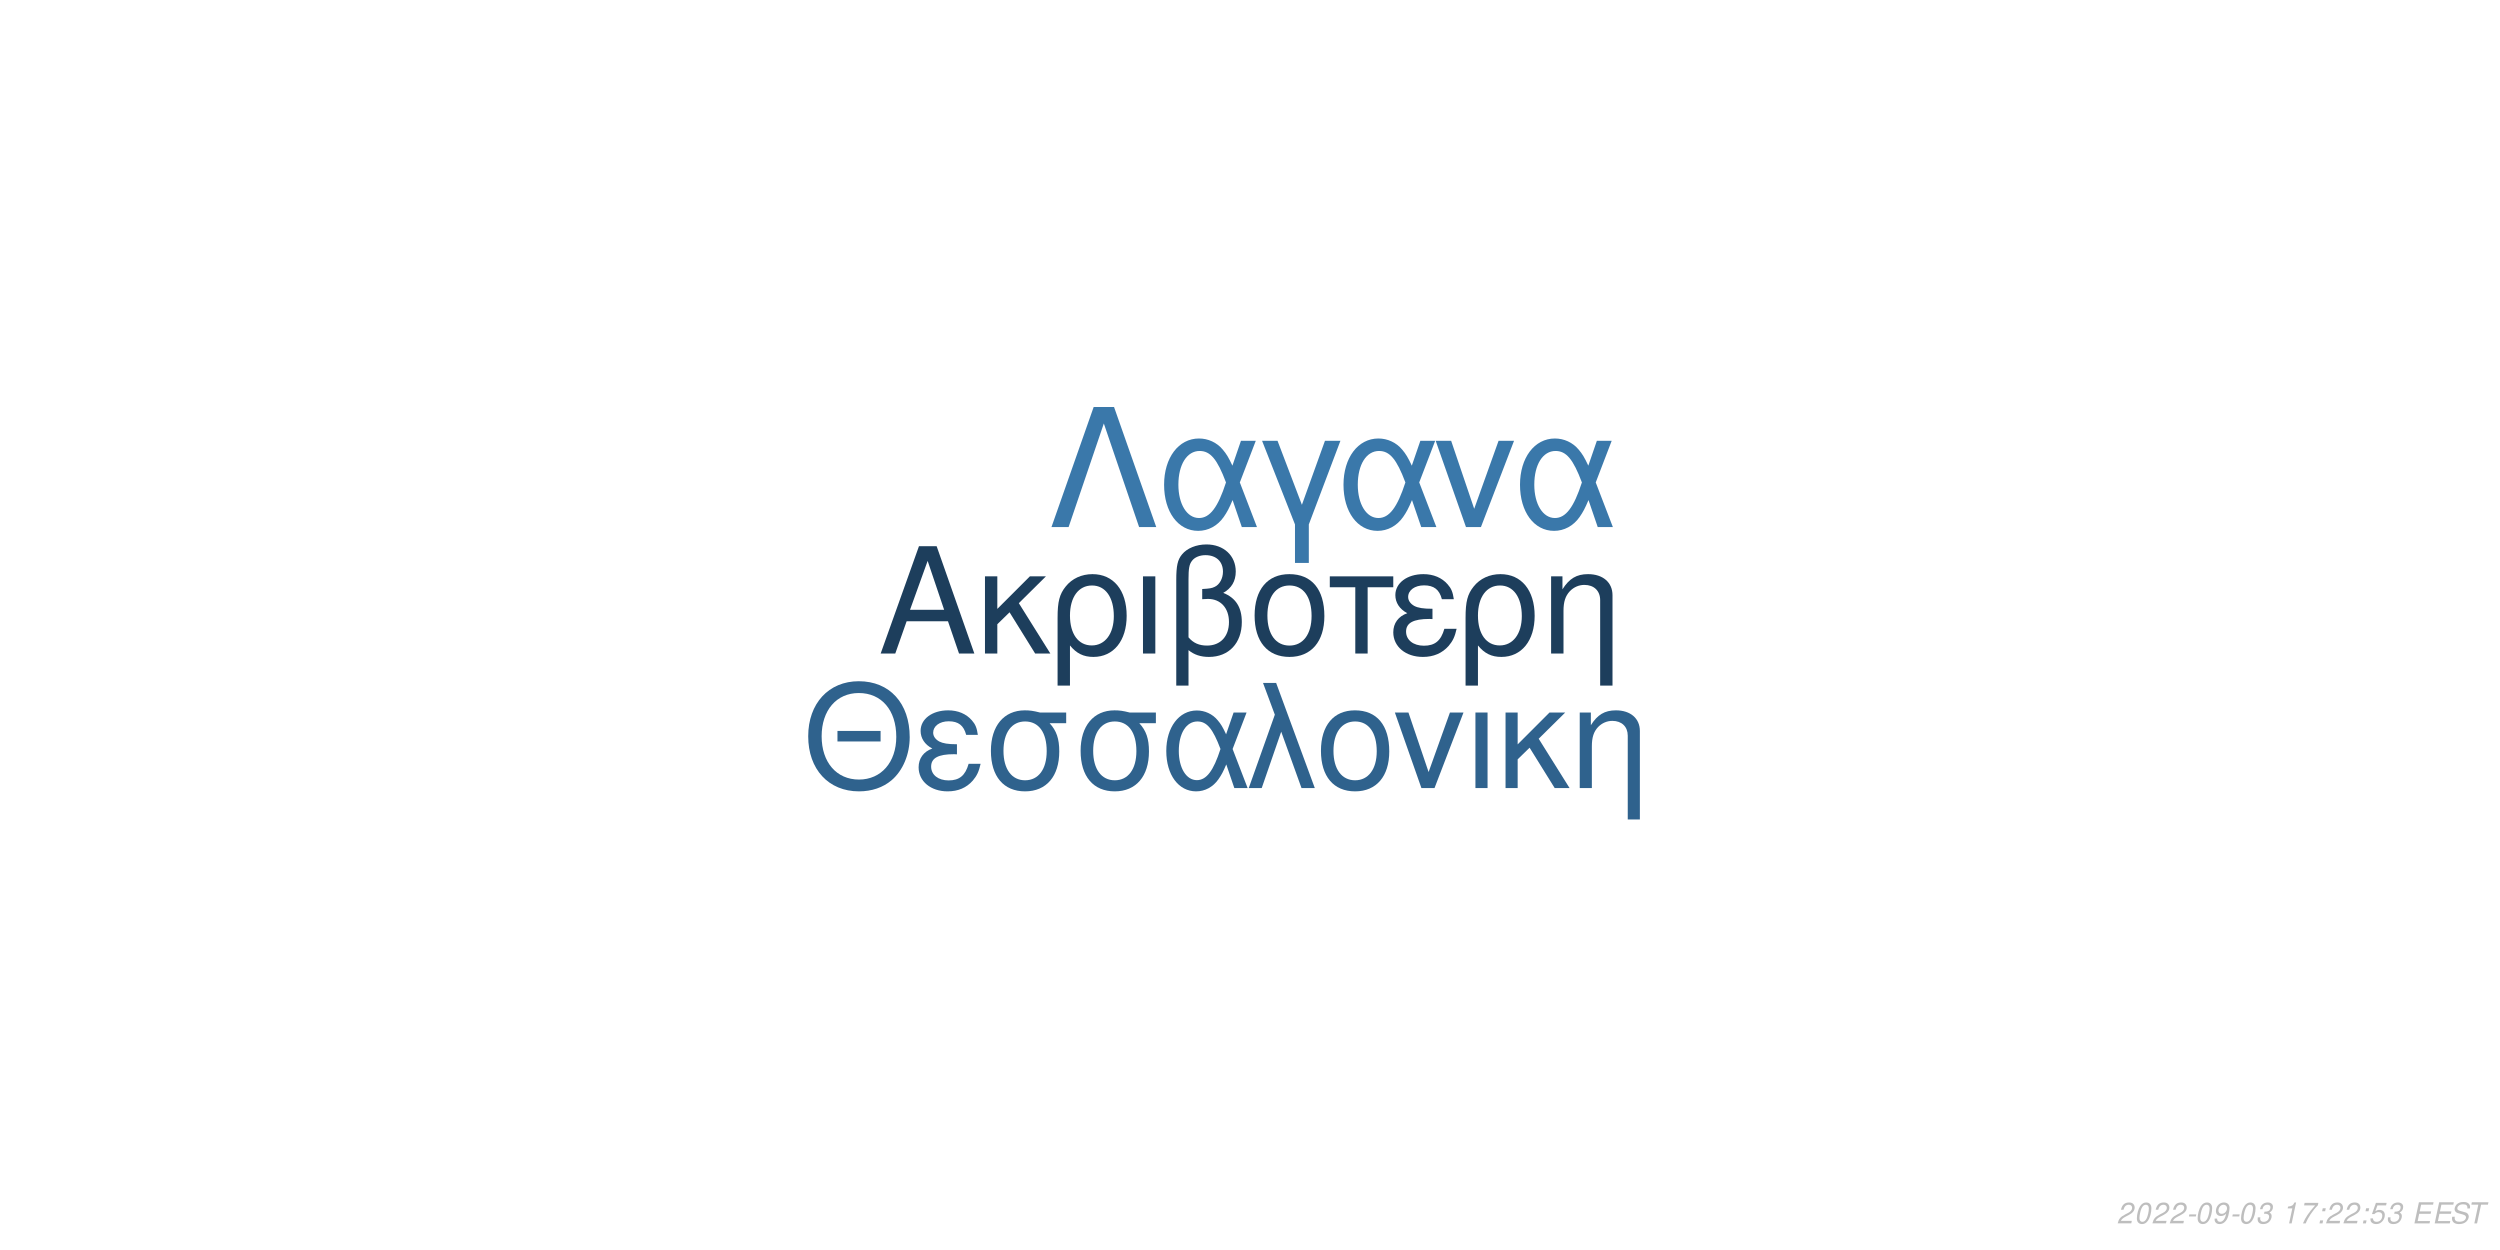
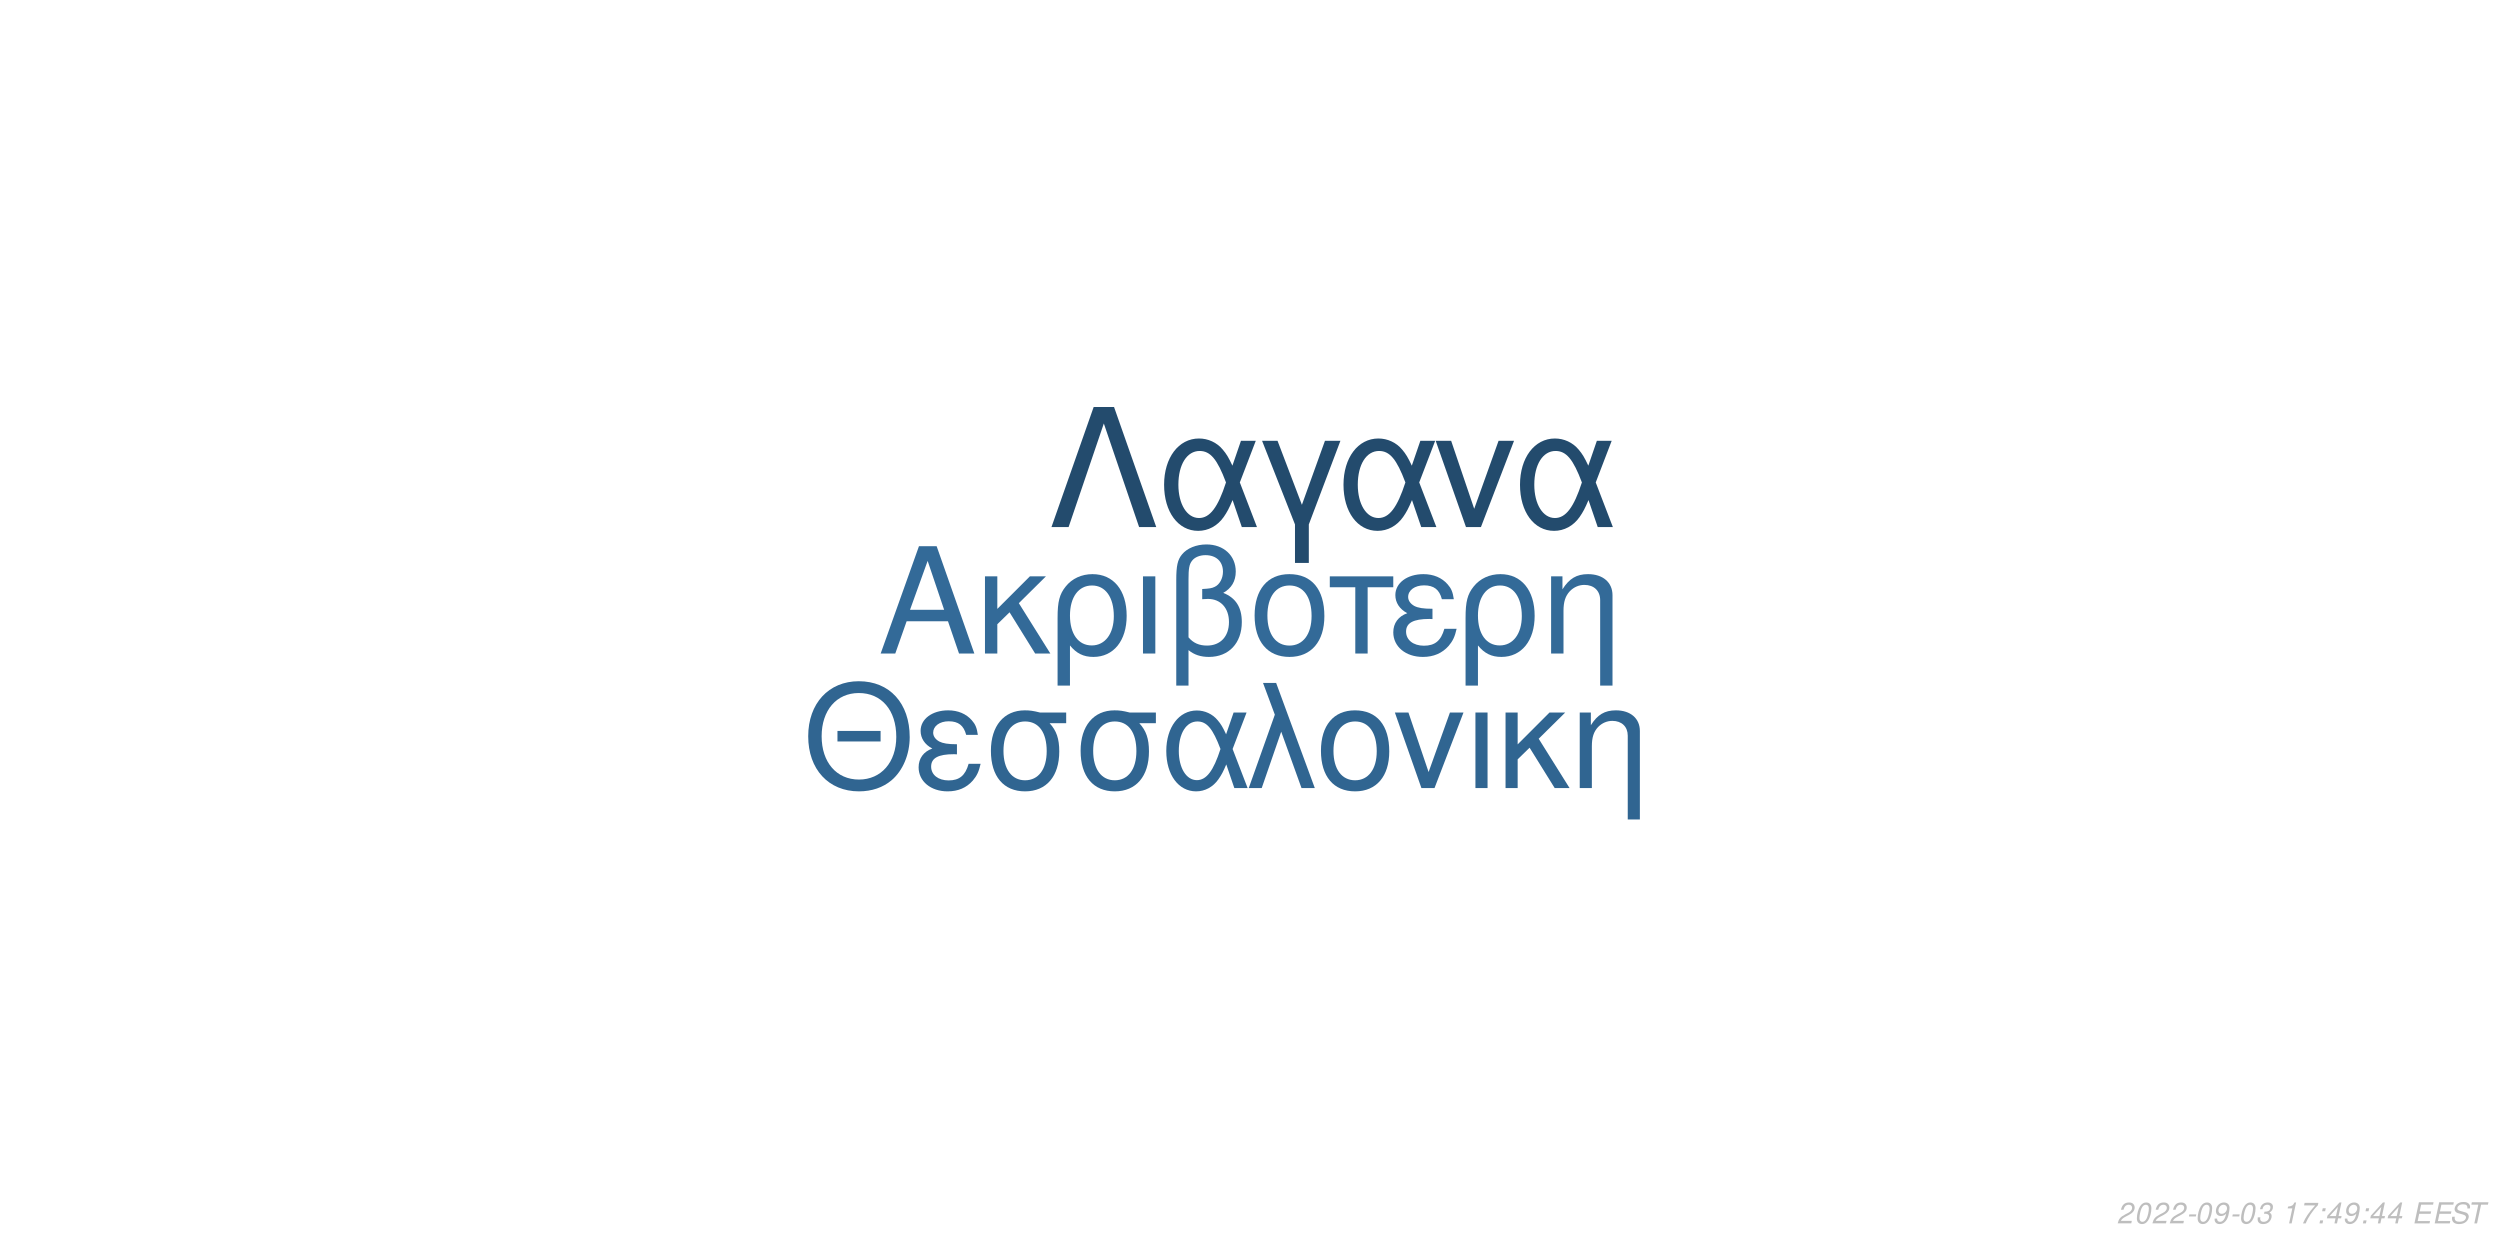
<svg xmlns="http://www.w3.org/2000/svg" xmlns:xlink="http://www.w3.org/1999/xlink" width="864pt" height="432pt" viewBox="0 0 864 432" version="1.1">
  <defs>
    <g>
      <symbol overflow="visible" id="glyph0-0">
        <path style="stroke:none;" d="" />
      </symbol>
      <symbol overflow="visible" id="glyph0-1">
        <path style="stroke:none;" d="M 24.125 -11.141 L 27.938 0 L 33.234 0 L 20.203 -37.094 L 14.094 -37.094 L 0.859 0 L 5.906 0 L 9.828 -11.141 Z M 22.797 -15.109 L 11 -15.109 L 17.094 -32.016 Z M 22.797 -15.109 " />
      </symbol>
      <symbol overflow="visible" id="glyph0-2">
        <path style="stroke:none;" d="M 7.172 -15.422 L 7.172 -26.672 L 2.906 -26.672 L 2.906 0 L 7.172 0 L 7.172 -10.125 L 11.406 -14.25 L 20.25 0 L 25.5 0 L 14.609 -17.406 L 23.969 -26.672 L 18.422 -26.672 Z M 7.172 -15.422 " />
      </symbol>
      <symbol overflow="visible" id="glyph0-3">
        <path style="stroke:none;" d="M 3 11.094 L 7.281 11.094 L 7.281 -2.797 C 9.516 -0.047 11.953 1.172 15.375 1.172 C 22.344 1.172 26.875 -4.422 26.875 -13.031 C 26.875 -21.891 22.297 -27.438 15.062 -27.438 C 11.297 -27.438 7.984 -25.906 5.797 -23.156 C 3.672 -20.516 3 -17.969 3 -12.359 Z M 14.906 -23.516 C 19.547 -23.516 22.438 -19.438 22.438 -12.922 C 22.438 -6.812 19.391 -2.797 14.812 -2.797 C 10.172 -2.797 7.281 -6.766 7.281 -13.125 C 7.281 -19.484 10.234 -23.516 14.906 -23.516 Z M 14.906 -23.516 " />
      </symbol>
      <symbol overflow="visible" id="glyph0-4">
        <path style="stroke:none;" d="M 3.516 0 L 7.781 0 L 7.781 -26.672 L 3.516 -26.672 Z M 3.516 0 " />
      </symbol>
      <symbol overflow="visible" id="glyph0-5">
        <path style="stroke:none;" d="M 4.016 11.094 L 8.25 11.094 L 8.25 -1.172 C 10.172 0.406 12.422 1.172 15.312 1.172 C 22.188 1.172 26.672 -3.609 26.672 -10.891 C 26.672 -15.984 24.578 -19.234 20.25 -20.969 C 23.109 -22.547 24.578 -25.031 24.578 -28.344 C 24.578 -33.844 20.406 -37.703 14.453 -37.703 C 10.938 -37.703 7.734 -36.391 6 -34.25 C 4.484 -32.422 4.016 -30.328 4.016 -25.391 Z M 8.25 -25.656 C 8.25 -29.359 8.5 -30.844 9.469 -32.062 C 10.375 -33.281 12.156 -34 14.094 -34 C 17.812 -34 20.156 -31.812 20.156 -28.297 C 20.156 -25.953 18.984 -23.812 17.297 -23.047 C 16.281 -22.547 15.469 -22.438 12.984 -22.297 L 12.984 -18.781 C 13.734 -18.828 14.344 -18.875 14.969 -18.875 C 19.344 -18.875 22.234 -15.719 22.234 -10.891 C 22.234 -5.906 19.281 -2.75 14.656 -2.75 C 11.953 -2.75 9.922 -3.609 8.25 -5.594 Z M 8.25 -25.656 " />
      </symbol>
      <symbol overflow="visible" id="glyph0-6">
        <path style="stroke:none;" d="M 14.094 -27.438 C 6.562 -27.438 2.094 -22.094 2.094 -13.125 C 2.094 -4.125 6.562 1.172 14.141 1.172 C 21.672 1.172 26.203 -4.172 26.203 -12.922 C 26.203 -22.188 21.828 -27.438 14.094 -27.438 Z M 14.141 -23.516 C 18.938 -23.516 21.781 -19.594 21.781 -12.984 C 21.781 -6.672 18.828 -2.75 14.141 -2.75 C 9.422 -2.75 6.516 -6.672 6.516 -13.125 C 6.516 -19.594 9.422 -23.516 14.141 -23.516 Z M 14.141 -23.516 " />
      </symbol>
      <symbol overflow="visible" id="glyph0-7">
        <path style="stroke:none;" d="M 7.891 0 L 12.156 0 L 12.156 -22.906 L 21.016 -22.906 L 21.016 -26.672 L -0.922 -26.672 L -0.922 -22.906 L 7.891 -22.906 Z M 7.891 0 " />
      </symbol>
      <symbol overflow="visible" id="glyph0-8">
        <path style="stroke:none;" d="M 14.562 -15.469 C 11.344 -15.469 9.562 -15.781 8.297 -16.438 C 6.922 -17.203 6.156 -18.328 6.156 -19.547 C 6.156 -21.891 8.453 -23.562 11.656 -23.562 C 15.062 -23.562 16.953 -22.094 17.812 -18.781 L 21.938 -18.781 C 21.578 -21.266 21.062 -22.5 19.797 -23.922 C 17.812 -26.203 14.906 -27.438 11.453 -27.438 C 5.797 -27.438 1.734 -24.375 1.734 -20.203 C 1.734 -17.609 3.156 -15.375 5.859 -13.938 C 2.797 -12.875 1.016 -10.484 1.016 -7.328 C 1.016 -2.391 5.297 1.172 11.25 1.172 C 14.969 1.172 17.906 -0.109 20.156 -2.641 C 21.578 -4.328 22.297 -5.797 22.906 -8.547 L 18.672 -8.547 C 17.5 -4.422 15.422 -2.703 11.609 -2.703 C 7.938 -2.703 5.438 -4.688 5.438 -7.578 C 5.438 -10.578 7.938 -11.953 13.484 -11.953 C 13.641 -11.953 14.094 -11.953 14.562 -11.906 Z M 14.562 -15.469 " />
      </symbol>
      <symbol overflow="visible" id="glyph0-9">
        <path style="stroke:none;" d="M 3.562 -26.672 L 3.562 0 L 7.844 0 L 7.844 -14.703 C 7.844 -17.906 8.5 -19.891 10.031 -21.531 C 11.406 -22.953 13.188 -23.719 15.062 -23.719 C 18.375 -23.719 20.516 -21.672 20.516 -18.469 L 20.516 11.094 L 24.781 11.094 L 24.781 -20.156 C 24.781 -24.578 21.469 -27.438 16.328 -27.438 C 12.359 -27.438 9.828 -25.906 7.484 -22.188 L 7.484 -26.672 Z M 3.562 -26.672 " />
      </symbol>
      <symbol overflow="visible" id="glyph1-0">
        <path style="stroke:none;" d="" />
      </symbol>
      <symbol overflow="visible" id="glyph1-1">
        <path style="stroke:none;" d="M 26.859 -19.734 L 11.953 -19.734 L 11.953 -16.094 L 26.859 -16.094 Z M 19.328 -36.922 C 8.922 -36.922 1.844 -29.25 1.844 -17.891 C 1.844 -6.484 8.875 1.141 19.391 1.141 C 23.812 1.141 27.703 -0.203 30.641 -2.688 C 34.578 -6.031 36.922 -11.656 36.922 -17.594 C 36.922 -29.297 30 -36.922 19.328 -36.922 Z M 19.328 -32.844 C 27.203 -32.844 32.281 -26.906 32.281 -17.688 C 32.281 -8.922 27.062 -2.938 19.391 -2.938 C 11.609 -2.938 6.484 -8.922 6.484 -17.891 C 6.484 -26.859 11.609 -32.844 19.328 -32.844 Z M 19.328 -32.844 " />
      </symbol>
      <symbol overflow="visible" id="glyph1-2">
        <path style="stroke:none;" d="M 14.25 -15.141 C 11.109 -15.141 9.375 -15.453 8.125 -16.094 C 6.781 -16.844 6.031 -17.938 6.031 -19.141 C 6.031 -21.422 8.266 -23.078 11.406 -23.078 C 14.75 -23.078 16.594 -21.625 17.438 -18.391 L 21.469 -18.391 C 21.125 -20.828 20.625 -22.031 19.391 -23.422 C 17.438 -25.656 14.594 -26.859 11.219 -26.859 C 5.688 -26.859 1.688 -23.875 1.688 -19.781 C 1.688 -17.234 3.094 -15.047 5.734 -13.656 C 2.734 -12.609 1 -10.266 1 -7.172 C 1 -2.344 5.188 1.141 11.016 1.141 C 14.656 1.141 17.547 -0.094 19.734 -2.594 C 21.125 -4.234 21.828 -5.688 22.422 -8.375 L 18.281 -8.375 C 17.141 -4.328 15.094 -2.641 11.359 -2.641 C 7.766 -2.641 5.328 -4.578 5.328 -7.422 C 5.328 -10.359 7.766 -11.703 13.203 -11.703 C 13.359 -11.703 13.797 -11.703 14.25 -11.656 Z M 14.25 -15.141 " />
      </symbol>
      <symbol overflow="visible" id="glyph1-3">
        <path style="stroke:none;" d="M 29 -26.109 L 19.938 -26.109 C 17.594 -26.703 16.438 -26.859 14.703 -26.859 C 7.469 -26.859 2.984 -21.469 2.984 -12.859 C 2.984 -4.031 7.375 1.141 14.797 1.141 C 22.172 1.141 26.609 -4.078 26.609 -12.656 C 26.609 -17.047 25.656 -19.828 23.266 -22.422 L 29 -22.422 Z M 14.797 -23.016 C 19.531 -23.016 22.266 -19.234 22.266 -12.75 C 22.266 -6.531 19.438 -2.688 14.797 -2.688 C 10.172 -2.688 7.328 -6.531 7.328 -12.859 C 7.328 -19.188 10.172 -23.016 14.797 -23.016 Z M 14.797 -23.016 " />
      </symbol>
      <symbol overflow="visible" id="glyph1-4">
        <path style="stroke:none;" d="M 29.344 -26.109 L 24.859 -26.109 L 22.266 -18.578 C 21.125 -21.031 20.484 -22.125 19.328 -23.469 C 17.547 -25.609 14.906 -26.812 12.156 -26.812 C 5.984 -26.812 1.594 -20.984 1.594 -12.812 C 1.594 -4.578 5.828 1.141 11.906 1.141 C 14.953 1.141 17.734 -0.344 19.625 -3.047 C 20.672 -4.531 21.281 -5.688 22.328 -8.172 L 25.109 0 L 29.703 0 L 24.516 -13.5 Z M 20.328 -13.5 C 17.891 -5.922 15.453 -2.734 12.156 -2.734 C 8.516 -2.734 5.922 -6.922 5.922 -12.812 C 5.922 -18.938 8.516 -23.016 12.359 -23.016 C 15.594 -23.016 17.688 -20.531 20.328 -13.5 Z M 20.328 -13.5 " />
      </symbol>
      <symbol overflow="visible" id="glyph1-5">
        <path style="stroke:none;" d="M 1.094 0 L 5.578 0 L 12.312 -19.484 L 19.328 0 L 23.922 0 L 10.562 -36.328 L 6.031 -36.328 L 10.109 -25.359 Z M 1.094 0 " />
      </symbol>
      <symbol overflow="visible" id="glyph1-6">
        <path style="stroke:none;" d="M 13.797 -26.859 C 6.422 -26.859 2.047 -21.625 2.047 -12.859 C 2.047 -4.031 6.422 1.141 13.859 1.141 C 21.234 1.141 25.656 -4.078 25.656 -12.656 C 25.656 -21.719 21.375 -26.859 13.797 -26.859 Z M 13.859 -23.016 C 18.531 -23.016 21.328 -19.188 21.328 -12.703 C 21.328 -6.531 18.438 -2.688 13.859 -2.688 C 9.219 -2.688 6.375 -6.531 6.375 -12.859 C 6.375 -19.188 9.219 -23.016 13.859 -23.016 Z M 13.859 -23.016 " />
      </symbol>
      <symbol overflow="visible" id="glyph1-7">
        <path style="stroke:none;" d="M 14.297 0 L 24.312 -26.109 L 19.625 -26.109 L 12.25 -5.531 L 5.281 -26.109 L 0.594 -26.109 L 9.766 0 Z M 14.297 0 " />
      </symbol>
      <symbol overflow="visible" id="glyph1-8">
        <path style="stroke:none;" d="M 3.438 0 L 7.625 0 L 7.625 -26.109 L 3.438 -26.109 Z M 3.438 0 " />
      </symbol>
      <symbol overflow="visible" id="glyph1-9">
        <path style="stroke:none;" d="M 7.031 -15.094 L 7.031 -26.109 L 2.844 -26.109 L 2.844 0 L 7.031 0 L 7.031 -9.922 L 11.156 -13.953 L 19.828 0 L 24.969 0 L 14.297 -17.047 L 23.469 -26.109 L 18.031 -26.109 Z M 7.031 -15.094 " />
      </symbol>
      <symbol overflow="visible" id="glyph1-10">
        <path style="stroke:none;" d="M 3.484 -26.109 L 3.484 0 L 7.672 0 L 7.672 -14.406 C 7.672 -17.547 8.328 -19.484 9.812 -21.078 C 11.156 -22.469 12.906 -23.219 14.75 -23.219 C 17.984 -23.219 20.078 -21.234 20.078 -18.094 L 20.078 10.859 L 24.266 10.859 L 24.266 -19.734 C 24.266 -24.062 21.031 -26.859 16 -26.859 C 12.109 -26.859 9.609 -25.359 7.328 -21.719 L 7.328 -26.109 Z M 3.484 -26.109 " />
      </symbol>
      <symbol overflow="visible" id="glyph2-0">
        <path style="stroke:none;" d="" />
      </symbol>
      <symbol overflow="visible" id="glyph2-1">
        <path style="stroke:none;" d="M 22.531 -41.484 L 15.484 -41.484 L 0.906 0 L 6.828 0 L 19 -35.797 L 31.188 0 L 37.109 0 Z M 22.531 -41.484 " />
      </symbol>
      <symbol overflow="visible" id="glyph2-2">
        <path style="stroke:none;" d="M 33.516 -29.812 L 28.391 -29.812 L 25.438 -21.219 C 24.125 -24.016 23.391 -25.266 22.078 -26.797 C 20.031 -29.25 17.016 -30.609 13.891 -30.609 C 6.828 -30.609 1.828 -23.953 1.828 -14.625 C 1.828 -5.234 6.656 1.312 13.594 1.312 C 17.078 1.312 20.266 -0.391 22.422 -3.469 C 23.609 -5.172 24.297 -6.484 25.5 -9.328 L 28.688 0 L 33.922 0 L 28 -15.422 Z M 23.219 -15.422 C 20.422 -6.766 17.641 -3.125 13.891 -3.125 C 9.734 -3.125 6.766 -7.906 6.766 -14.625 C 6.766 -21.625 9.734 -26.297 14.109 -26.297 C 17.812 -26.297 20.203 -23.453 23.219 -15.422 Z M 23.219 -15.422 " />
      </symbol>
      <symbol overflow="visible" id="glyph2-3">
        <path style="stroke:none;" d="M 12.062 12.406 L 16.844 12.406 L 16.844 -0.906 L 27.766 -29.812 L 22.422 -29.812 L 14.453 -7.688 L 6.031 -29.812 L 0.688 -29.812 L 12.062 -0.906 Z M 12.062 12.406 " />
      </symbol>
      <symbol overflow="visible" id="glyph2-4">
        <path style="stroke:none;" d="M 16.328 0 L 27.766 -29.812 L 22.422 -29.812 L 14 -6.312 L 6.031 -29.812 L 0.688 -29.812 L 11.156 0 Z M 16.328 0 " />
      </symbol>
      <symbol overflow="visible" id="glyph3-0">
        <path style="stroke:none;" d="" />
      </symbol>
      <symbol overflow="visible" id="glyph3-1">
        <path style="stroke:none;" d="M 5.234 -0.875 L 1.469 -0.875 C 1.641 -1.375 2.203 -1.891 3.109 -2.344 L 4.234 -2.938 C 5.562 -3.625 6.219 -4.469 6.219 -5.484 C 6.219 -5.938 6.062 -6.359 5.797 -6.656 C 5.469 -7.047 4.984 -7.234 4.312 -7.234 C 2.766 -7.234 1.891 -6.453 1.484 -4.734 L 2.375 -4.734 C 2.484 -5.188 2.609 -5.484 2.797 -5.75 C 3.094 -6.203 3.609 -6.453 4.188 -6.453 C 4.891 -6.453 5.344 -6.031 5.344 -5.375 C 5.344 -4.703 4.859 -4.094 4.016 -3.656 L 2.984 -3.125 C 1.234 -2.188 0.797 -1.656 0.344 -0.016 L 5.047 -0.016 Z M 5.234 -0.875 " />
      </symbol>
      <symbol overflow="visible" id="glyph3-2">
        <path style="stroke:none;" d="M 4.203 -7.234 C 3.375 -7.234 2.688 -6.812 2.125 -5.984 C 1.484 -5.047 0.984 -3.188 0.984 -1.734 C 0.984 -1.109 1.172 -0.562 1.484 -0.266 C 1.797 0.047 2.281 0.234 2.766 0.234 C 3.625 0.234 4.281 -0.156 4.859 -1.016 C 5.516 -1.953 6 -3.797 6 -5.266 C 6 -6.5 5.328 -7.234 4.203 -7.234 Z M 4.094 -6.453 C 4.734 -6.453 5.125 -5.984 5.125 -5.156 C 5.125 -4.203 4.781 -2.625 4.406 -1.812 C 3.984 -0.938 3.516 -0.547 2.875 -0.547 C 2.25 -0.547 1.875 -1.031 1.875 -1.828 C 1.875 -2.797 2.203 -4.344 2.594 -5.203 C 2.984 -6.047 3.453 -6.453 4.094 -6.453 Z M 4.094 -6.453 " />
      </symbol>
      <symbol overflow="visible" id="glyph3-3">
        <path style="stroke:none;" d="M 3.516 -3.125 L 1.125 -3.125 L 0.969 -2.406 L 3.359 -2.406 Z M 3.516 -3.125 " />
      </symbol>
      <symbol overflow="visible" id="glyph3-4">
        <path style="stroke:none;" d="M 0.844 -1.656 C 0.844 -1.547 0.844 -1.438 0.844 -1.375 C 0.844 -0.406 1.531 0.234 2.578 0.234 C 3.203 0.234 3.766 0.016 4.297 -0.438 C 4.938 -1 5.312 -1.656 5.594 -2.719 C 5.844 -3.672 6.016 -4.766 6.016 -5.375 C 6.016 -5.844 5.844 -6.328 5.547 -6.656 C 5.203 -7.031 4.703 -7.234 4.062 -7.234 C 2.516 -7.234 1.297 -5.938 1.297 -4.266 C 1.297 -3.203 1.984 -2.547 3.047 -2.547 C 3.484 -2.547 3.953 -2.672 4.281 -2.891 C 4.406 -2.984 4.547 -3.078 4.828 -3.344 C 4.438 -1.484 3.703 -0.547 2.703 -0.547 C 2.109 -0.547 1.719 -0.938 1.719 -1.547 L 1.719 -1.656 Z M 3.953 -6.453 C 4.625 -6.453 5.141 -5.953 5.141 -5.281 C 5.141 -4.188 4.312 -3.312 3.297 -3.312 C 2.594 -3.312 2.172 -3.734 2.172 -4.453 C 2.172 -5.562 2.984 -6.453 3.953 -6.453 Z M 3.953 -6.453 " />
      </symbol>
      <symbol overflow="visible" id="glyph3-5">
        <path style="stroke:none;" d="M 2.922 -3.312 C 3.125 -3.344 3.234 -3.344 3.375 -3.344 C 4.203 -3.344 4.688 -3 4.688 -2.406 C 4.688 -1.312 3.906 -0.547 2.781 -0.547 C 2.047 -0.547 1.594 -0.938 1.594 -1.562 C 1.594 -1.719 1.609 -1.844 1.656 -2.094 L 0.766 -2.094 C 0.734 -1.797 0.719 -1.641 0.719 -1.469 C 0.719 -0.375 1.406 0.234 2.641 0.234 C 3.547 0.234 4.297 -0.078 4.812 -0.656 C 5.266 -1.156 5.562 -1.875 5.562 -2.547 C 5.562 -3.125 5.344 -3.453 4.797 -3.734 C 5.641 -4.234 6.016 -4.844 6.016 -5.734 C 6.016 -6.656 5.312 -7.234 4.203 -7.234 C 3.375 -7.234 2.672 -6.938 2.188 -6.375 C 1.891 -6.031 1.703 -5.641 1.516 -4.906 L 2.391 -4.906 C 2.5 -5.359 2.594 -5.594 2.734 -5.812 C 3.047 -6.234 3.516 -6.453 4.078 -6.453 C 4.734 -6.453 5.141 -6.125 5.141 -5.578 C 5.141 -5.188 5.016 -4.797 4.797 -4.547 C 4.516 -4.234 4 -4.062 3.266 -4.062 L 3.078 -4.062 Z M 2.922 -3.312 " />
      </symbol>
      <symbol overflow="visible" id="glyph3-6">
        <path style="stroke:none;" d="" />
      </symbol>
      <symbol overflow="visible" id="glyph3-7">
        <path style="stroke:none;" d="M 3.703 -5.188 L 2.594 0 L 3.469 0 L 5.016 -7.234 L 4.438 -7.234 C 3.906 -6.156 3.688 -6.016 2.234 -5.812 L 2.109 -5.188 Z M 3.703 -5.188 " />
      </symbol>
      <symbol overflow="visible" id="glyph3-8">
        <path style="stroke:none;" d="M 6.703 -7.094 L 1.953 -7.094 L 1.766 -6.219 L 5.594 -6.219 C 3.344 -3.688 2.266 -2.109 1.375 0 L 2.344 0 C 3.031 -1.906 4.828 -4.594 6.547 -6.281 Z M 6.703 -7.094 " />
      </symbol>
      <symbol overflow="visible" id="glyph3-9">
        <path style="stroke:none;" d="M 2.359 -1.031 L 1.312 -1.031 L 1.094 0 L 2.141 0 Z M 3.266 -5.234 L 2.219 -5.234 L 2 -4.203 L 3.047 -4.203 Z M 3.266 -5.234 " />
      </symbol>
      <symbol overflow="visible" id="glyph3-10">
-         <path style="stroke:none;" d="M 6.297 -7.094 L 2.594 -7.094 L 1.234 -3.234 L 2.047 -3.234 C 2.656 -3.766 2.938 -3.906 3.531 -3.906 C 4.328 -3.906 4.797 -3.453 4.797 -2.688 C 4.797 -1.438 3.969 -0.547 2.828 -0.547 C 2.031 -0.547 1.609 -0.938 1.578 -1.734 L 0.703 -1.734 L 0.703 -1.516 C 0.703 -0.938 0.844 -0.547 1.188 -0.266 C 1.562 0.062 2.078 0.234 2.703 0.234 C 3.656 0.234 4.391 -0.156 4.984 -0.922 C 5.422 -1.5 5.672 -2.234 5.672 -2.953 C 5.672 -4 4.938 -4.672 3.812 -4.672 C 3.328 -4.672 2.906 -4.547 2.406 -4.234 L 3.109 -6.219 L 6.109 -6.219 Z M 6.297 -7.094 " />
+         <path style="stroke:none;" d="M 3.625 -1.75 L 3.266 0 L 4.141 0 L 4.516 -1.75 L 5.562 -1.75 L 5.734 -2.531 L 4.688 -2.531 L 5.688 -7.234 L 5.016 -7.234 L 0.844 -2.672 L 0.641 -1.75 Z M 3.797 -2.531 L 1.594 -2.531 L 4.469 -5.703 Z M 3.797 -2.531 " />
      </symbol>
      <symbol overflow="visible" id="glyph3-11">
        <path style="stroke:none;" d="M 2.547 -3.312 L 6.5 -3.312 L 6.688 -4.141 L 2.719 -4.141 L 3.219 -6.469 L 7.344 -6.469 L 7.516 -7.297 L 2.453 -7.297 L 0.906 0 L 6.125 0 L 6.297 -0.812 L 2.016 -0.812 Z M 2.547 -3.312 " />
      </symbol>
      <symbol overflow="visible" id="glyph3-12">
        <path style="stroke:none;" d="M 7.062 -5.156 C 7.125 -5.438 7.141 -5.562 7.141 -5.703 C 7.141 -6.156 6.938 -6.594 6.594 -6.891 C 6.188 -7.25 5.656 -7.406 4.875 -7.406 C 3.844 -7.406 3.047 -7.125 2.5 -6.562 C 2.094 -6.141 1.781 -5.438 1.781 -4.922 C 1.781 -4.297 2.219 -3.766 2.891 -3.562 L 4.594 -3.094 C 5.406 -2.859 5.734 -2.578 5.734 -2.094 C 5.734 -1.781 5.547 -1.406 5.266 -1.141 C 4.844 -0.766 4.266 -0.578 3.453 -0.578 C 2.328 -0.578 1.812 -0.984 1.812 -1.906 C 1.812 -2.047 1.812 -2.125 1.844 -2.312 L 0.984 -2.312 C 0.906 -2.062 0.891 -1.906 0.891 -1.688 C 0.891 -0.484 1.797 0.234 3.297 0.234 C 4.359 0.234 5.234 -0.062 5.812 -0.609 C 6.344 -1.078 6.688 -1.797 6.688 -2.375 C 6.688 -2.641 6.609 -2.906 6.453 -3.156 C 6.234 -3.5 5.938 -3.703 5.469 -3.828 L 3.75 -4.312 C 2.984 -4.547 2.734 -4.734 2.734 -5.188 C 2.734 -5.547 2.875 -5.844 3.188 -6.109 C 3.547 -6.438 4.031 -6.594 4.703 -6.594 C 5.266 -6.594 5.688 -6.484 5.906 -6.297 C 6.094 -6.125 6.219 -5.797 6.219 -5.516 C 6.219 -5.422 6.203 -5.344 6.188 -5.156 Z M 7.062 -5.156 " />
      </symbol>
      <symbol overflow="visible" id="glyph3-13">
        <path style="stroke:none;" d="M 4.938 -6.469 L 7.312 -6.469 L 7.484 -7.297 L 1.75 -7.297 L 1.578 -6.469 L 3.984 -6.469 L 2.609 0 L 3.547 0 Z M 4.938 -6.469 " />
      </symbol>
    </g>
  </defs>
  <g id="surface1">
    <rect x="0" y="0" width="864" height="432" style="fill:rgb(100%,100%,100%);fill-opacity:1;stroke:none;" />
-     <g style="fill:rgb(11.373%,24.314%,36.078%);fill-opacity:1;">
+     <g style="fill:rgb(20%,41.569%,59.608%);fill-opacity:1;">
      <use xlink:href="#glyph0-1" x="303.5" y="225.861" />
      <use xlink:href="#glyph0-2" x="337.5" y="225.861" />
      <use xlink:href="#glyph0-3" x="362.5" y="225.861" />
      <use xlink:href="#glyph0-4" x="391.5" y="225.861" />
      <use xlink:href="#glyph0-5" x="402.5" y="225.861" />
      <use xlink:href="#glyph0-6" x="431.5" y="225.861" />
      <use xlink:href="#glyph0-7" x="460.5" y="225.861" />
      <use xlink:href="#glyph0-8" x="480.5" y="225.861" />
      <use xlink:href="#glyph0-3" x="503.5" y="225.861" />
      <use xlink:href="#glyph0-9" x="532.5" y="225.861" />
    </g>
-     <g style="fill:rgb(18.431%,38.431%,55.294%);fill-opacity:1;">
+     <g style="fill:rgb(18.824%,39.608%,56.863%);fill-opacity:1;">
      <use xlink:href="#glyph1-1" x="277.473" y="272.354" />
      <use xlink:href="#glyph1-2" x="316.473" y="272.354" />
      <use xlink:href="#glyph1-3" x="339.473" y="272.354" />
      <use xlink:href="#glyph1-3" x="370.473" y="272.354" />
      <use xlink:href="#glyph1-4" x="401.473" y="272.354" />
      <use xlink:href="#glyph1-5" x="430.473" y="272.354" />
      <use xlink:href="#glyph1-6" x="454.473" y="272.354" />
      <use xlink:href="#glyph1-7" x="481.473" y="272.354" />
      <use xlink:href="#glyph1-8" x="506.473" y="272.354" />
      <use xlink:href="#glyph1-9" x="517.473" y="272.354" />
      <use xlink:href="#glyph1-10" x="542.473" y="272.354" />
    </g>
-     <g style="fill:rgb(22.745%,47.059%,66.667%);fill-opacity:1;">
+     <g style="fill:rgb(13.725%,29.412%,42.745%);fill-opacity:1;">
      <use xlink:href="#glyph2-1" x="362.484" y="182.152" />
      <use xlink:href="#glyph2-2" x="400.484" y="182.152" />
      <use xlink:href="#glyph2-3" x="435.484" y="182.152" />
      <use xlink:href="#glyph2-2" x="462.484" y="182.152" />
      <use xlink:href="#glyph2-4" x="495.484" y="182.152" />
      <use xlink:href="#glyph2-2" x="523.484" y="182.152" />
    </g>
    <g style="fill:rgb(74.51%,74.51%,74.51%);fill-opacity:1;">
      <use xlink:href="#glyph3-1" x="731.52" y="422.81" />
      <use xlink:href="#glyph3-2" x="737.52" y="422.81" />
      <use xlink:href="#glyph3-1" x="743.52" y="422.81" />
      <use xlink:href="#glyph3-1" x="749.52" y="422.81" />
      <use xlink:href="#glyph3-3" x="755.52" y="422.81" />
      <use xlink:href="#glyph3-2" x="758.52" y="422.81" />
      <use xlink:href="#glyph3-4" x="764.52" y="422.81" />
      <use xlink:href="#glyph3-3" x="770.52" y="422.81" />
      <use xlink:href="#glyph3-2" x="773.52" y="422.81" />
      <use xlink:href="#glyph3-5" x="779.52" y="422.81" />
      <use xlink:href="#glyph3-6" x="785.52" y="422.81" />
      <use xlink:href="#glyph3-7" x="788.52" y="422.81" />
      <use xlink:href="#glyph3-8" x="794.52" y="422.81" />
      <use xlink:href="#glyph3-9" x="800.52" y="422.81" />
-       <use xlink:href="#glyph3-1" x="803.52" y="422.81" />
-       <use xlink:href="#glyph3-1" x="809.52" y="422.81" />
+       <use xlink:href="#glyph3-10" x="803.52" y="422.81" />
+       <use xlink:href="#glyph3-4" x="809.52" y="422.81" />
      <use xlink:href="#glyph3-9" x="815.52" y="422.81" />
      <use xlink:href="#glyph3-10" x="818.52" y="422.81" />
-       <use xlink:href="#glyph3-5" x="824.52" y="422.81" />
+       <use xlink:href="#glyph3-10" x="824.52" y="422.81" />
      <use xlink:href="#glyph3-6" x="830.52" y="422.81" />
      <use xlink:href="#glyph3-11" x="833.52" y="422.81" />
      <use xlink:href="#glyph3-11" x="840.52" y="422.81" />
      <use xlink:href="#glyph3-12" x="846.52" y="422.81" />
      <use xlink:href="#glyph3-13" x="852.52" y="422.81" />
    </g>
  </g>
</svg>
